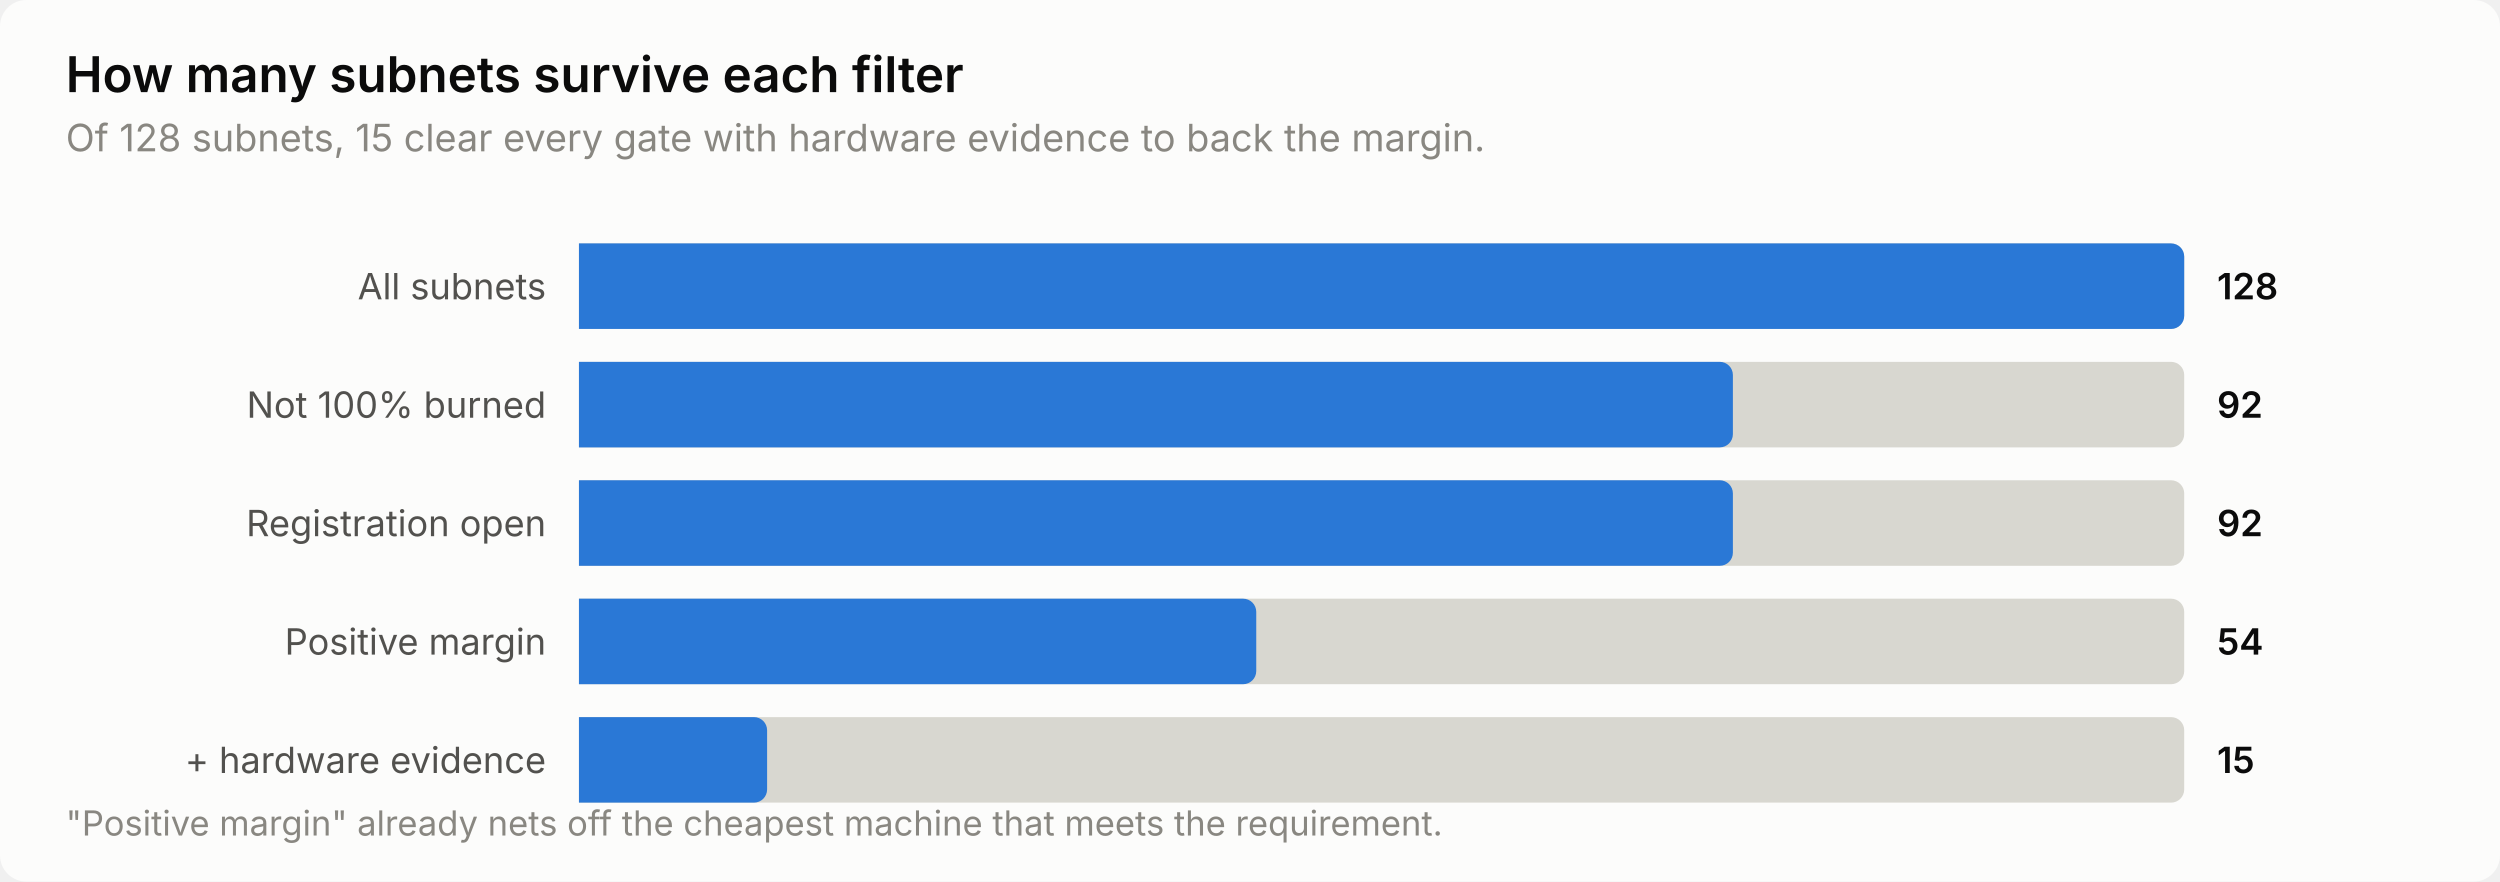
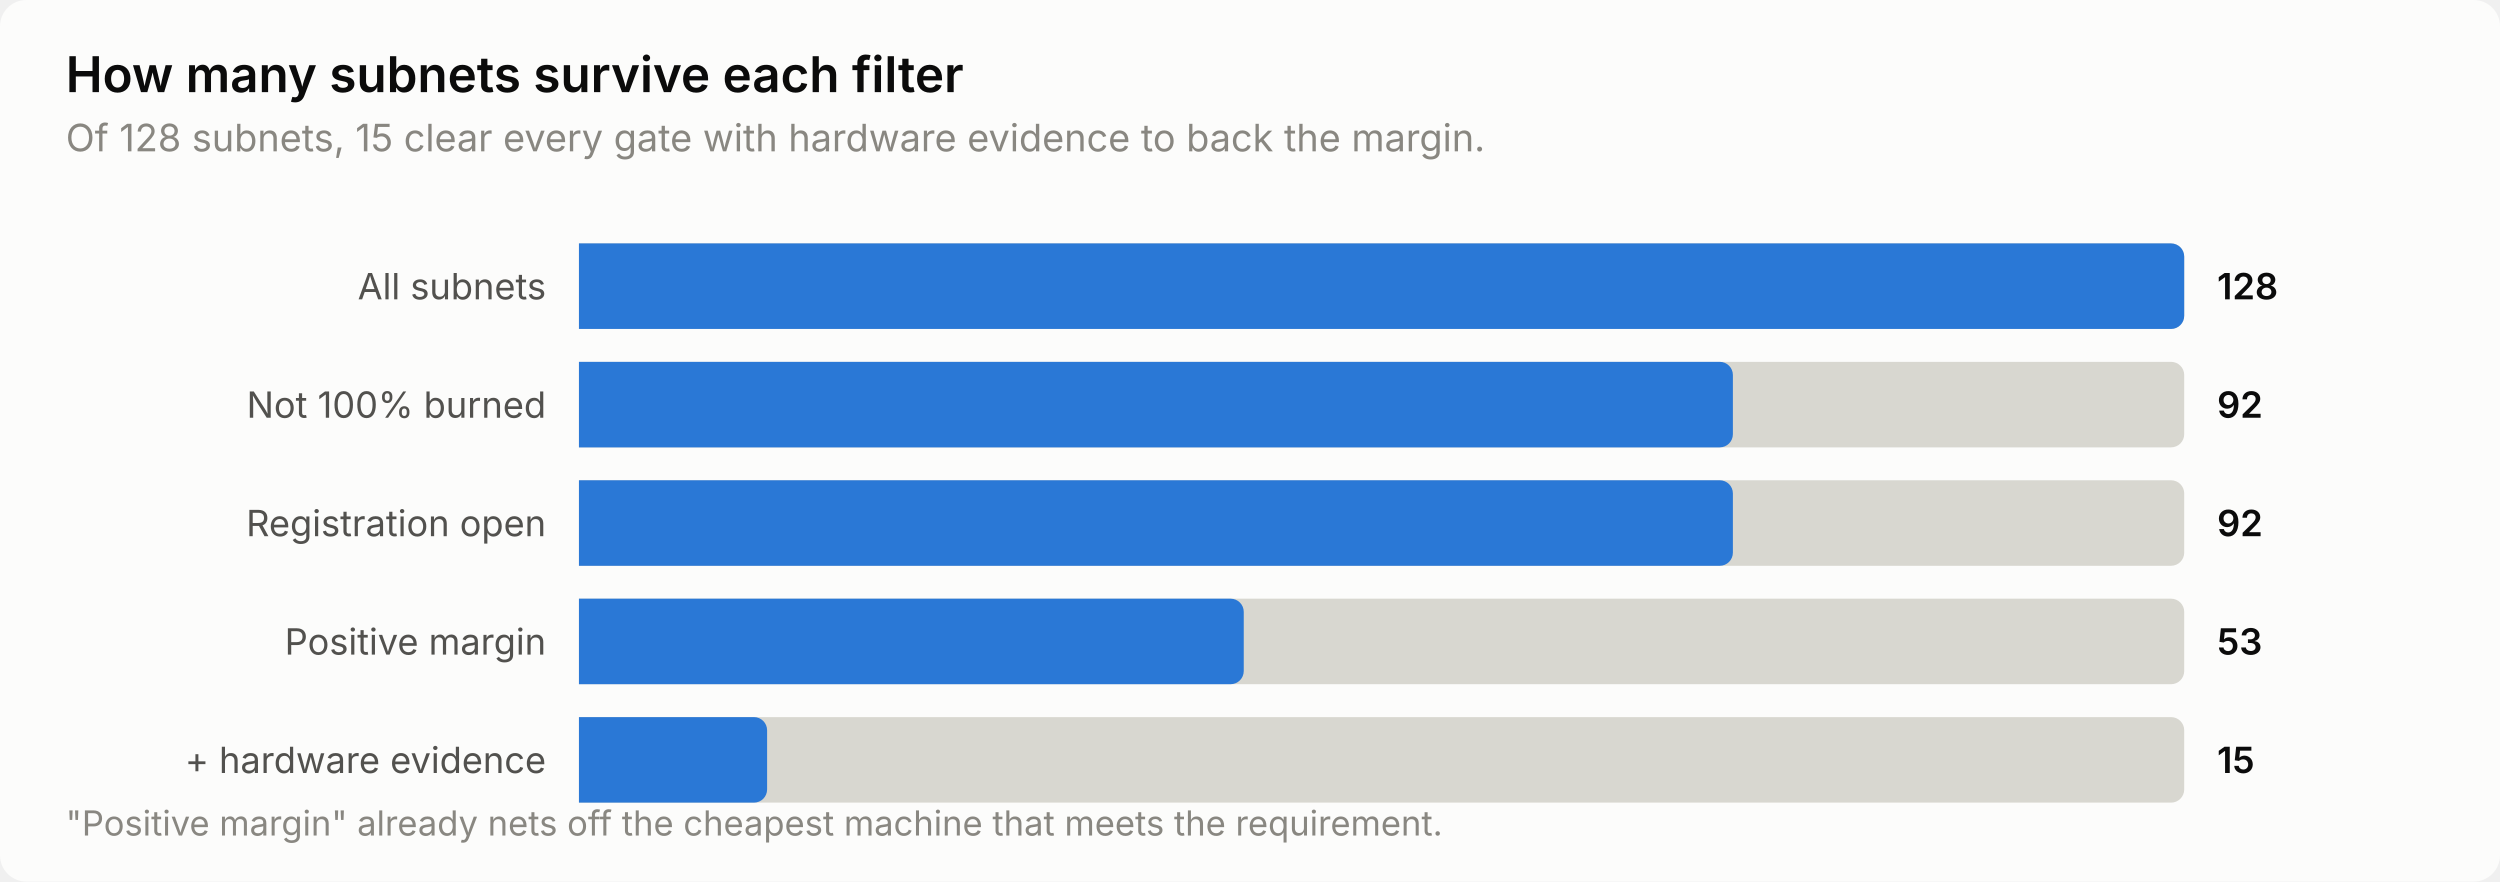
<svg xmlns="http://www.w3.org/2000/svg" width="760" height="268" viewBox="0 0 760 268" role="img" aria-label="How many subnets survive each filter">
  <style>
    text { font-family: system-ui, -apple-system, 'Segoe UI', sans-serif; }
    .t-title { font-size: 15px; font-weight: 600; }
    .t-sub { font-size: 11.5px; }
    .t-lab { font-size: 11px; }
    .t-val { font-size: 11px; font-weight: 600; font-variant-numeric: tabular-nums; }
    .t-tick { font-size: 10.5px; font-variant-numeric: tabular-nums; }

    .surface { fill: #fcfcfb; }
    .ink { fill: #0b0b0b; }
    .ink2 { fill: #52514e; }
    .muted { fill: #898781; }
    .grid { stroke: #e1e0d9; }
    .axis { stroke: #c3c2b7; }
    .accent { fill: #2a78d6; }
    .critical { fill: #d03b3b; }
    .deemph { fill: #d8d7d0; }

    @media (prefers-color-scheme: dark) {
      .surface { fill: #1a1a19; }
      .ink { fill: #ffffff; }
      .ink2 { fill: #c3c2b7; }
      .muted { fill: #898781; }
      .grid { stroke: #2c2c2a; }
      .axis { stroke: #383835; }
      .accent { fill: #3987e5; }
      .deemph { fill: #3a3a37; }
    }
</style>
  <rect class="surface" width="760" height="268" rx="8" />
  <text class="ink t-title" x="20" y="28">How many subnets survive each filter</text>
  <text class="muted t-sub" x="20" y="46">Of 128 subnets, 15 clear every gate with hardware evidence to back the margin.</text>
  <text class="ink2 t-lab" x="166" y="91" text-anchor="end">All subnets</text>
  <path class="deemph" d="M176.0,74.0 H660.0 a4.0,4.0 0 0 1 4.0,4.0 V96.0 a4.0,4.0 0 0 1 -4.0,4.0 H176.0 Z" />
  <path class="accent" d="M176.0,74.0 H660.0 a4.0,4.0 0 0 1 4.0,4.0 V96.0 a4.0,4.0 0 0 1 -4.0,4.0 H176.0 Z" />
  <text class="ink t-val" x="674" y="91">128</text>
  <text class="ink2 t-lab" x="166" y="127" text-anchor="end">Not 100% burned</text>
  <path class="deemph" d="M176.0,110.0 H660.0 a4.0,4.0 0 0 1 4.0,4.0 V132.0 a4.0,4.0 0 0 1 -4.0,4.0 H176.0 Z" />
  <path class="accent" d="M176.0,110.0 H522.8 a4.0,4.0 0 0 1 4.0,4.0 V132.0 a4.0,4.0 0 0 1 -4.0,4.0 H176.0 Z" />
  <text class="ink t-val" x="674" y="127">92</text>
  <text class="ink2 t-lab" x="166" y="163" text-anchor="end">Registration open</text>
  <path class="deemph" d="M176.0,146.0 H660.0 a4.0,4.0 0 0 1 4.0,4.0 V168.0 a4.0,4.0 0 0 1 -4.0,4.0 H176.0 Z" />
  <path class="accent" d="M176.0,146.0 H522.8 a4.0,4.0 0 0 1 4.0,4.0 V168.0 a4.0,4.0 0 0 1 -4.0,4.0 H176.0 Z" />
  <text class="ink t-val" x="674" y="163">92</text>
  <text class="ink2 t-lab" x="166" y="199" text-anchor="end">Positive margin</text>
  <path class="deemph" d="M176.0,182.0 H660.0 a4.0,4.0 0 0 1 4.0,4.0 V204.0 a4.0,4.0 0 0 1 -4.0,4.0 H176.0 Z" />
-   <path class="accent" d="M176.0,182.0 H377.9 a4.0,4.0 0 0 1 4.0,4.0 V204.0 a4.0,4.0 0 0 1 -4.0,4.0 H176.0 Z" />
-   <text class="ink t-val" x="674" y="199">54</text>
+   <path class="accent" d="M176.0,182.0 H374.1 a4.0,4.0 0 0 1 4.0,4.0 V204.0 a4.0,4.0 0 0 1 -4.0,4.0 H176.0 Z" />
+   <text class="ink t-val" x="674" y="199">53</text>
  <text class="ink2 t-lab" x="166" y="235" text-anchor="end">+ hardware evidence</text>
  <path class="deemph" d="M176.0,218.0 H660.0 a4.0,4.0 0 0 1 4.0,4.0 V240.0 a4.0,4.0 0 0 1 -4.0,4.0 H176.0 Z" />
  <path class="accent" d="M176.0,218.0 H229.2 a4.0,4.0 0 0 1 4.0,4.0 V240.0 a4.0,4.0 0 0 1 -4.0,4.0 H176.0 Z" />
  <text class="ink t-val" x="674" y="235">15</text>
  <text class="muted t-tick" x="20" y="254">"Positive margin" already nets off the cheapest machine that meets the requirement.</text>
</svg>
